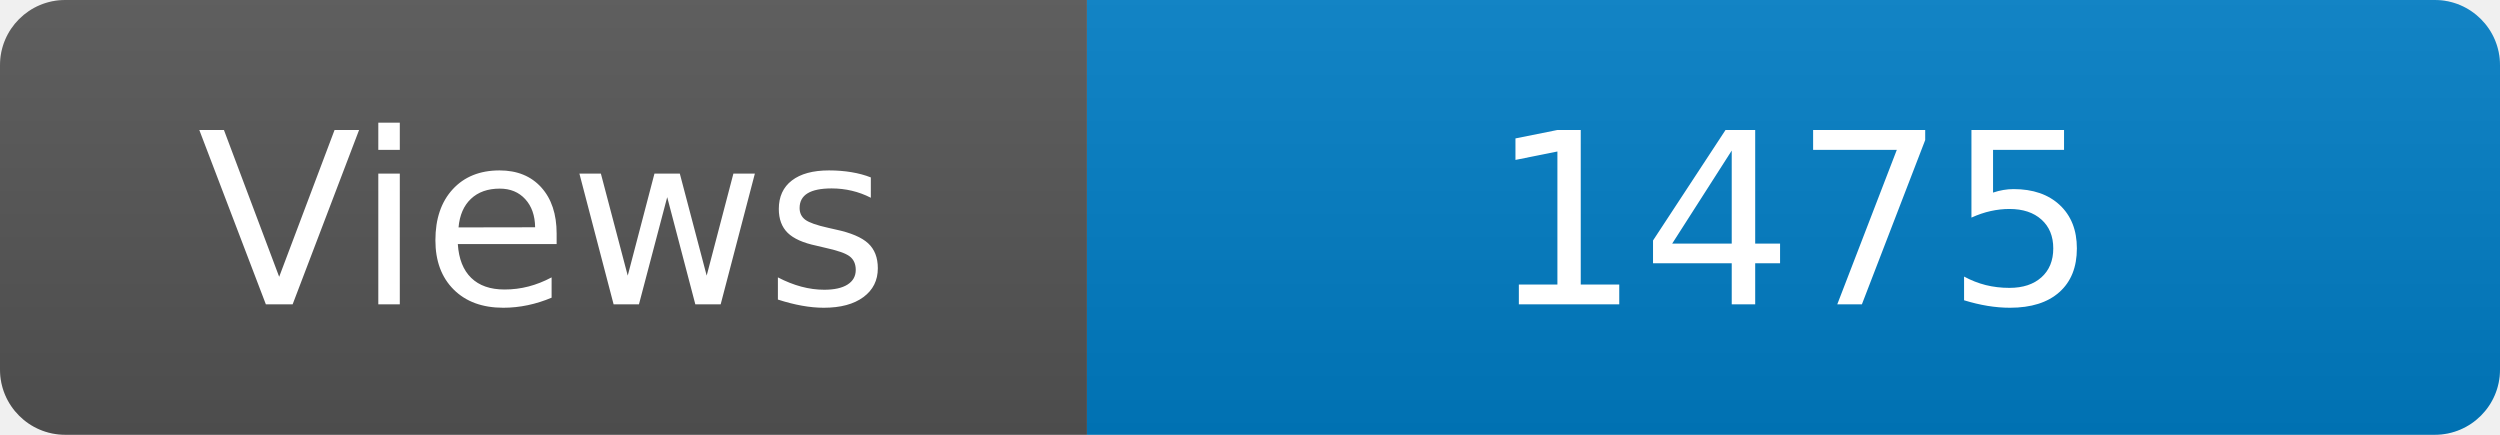
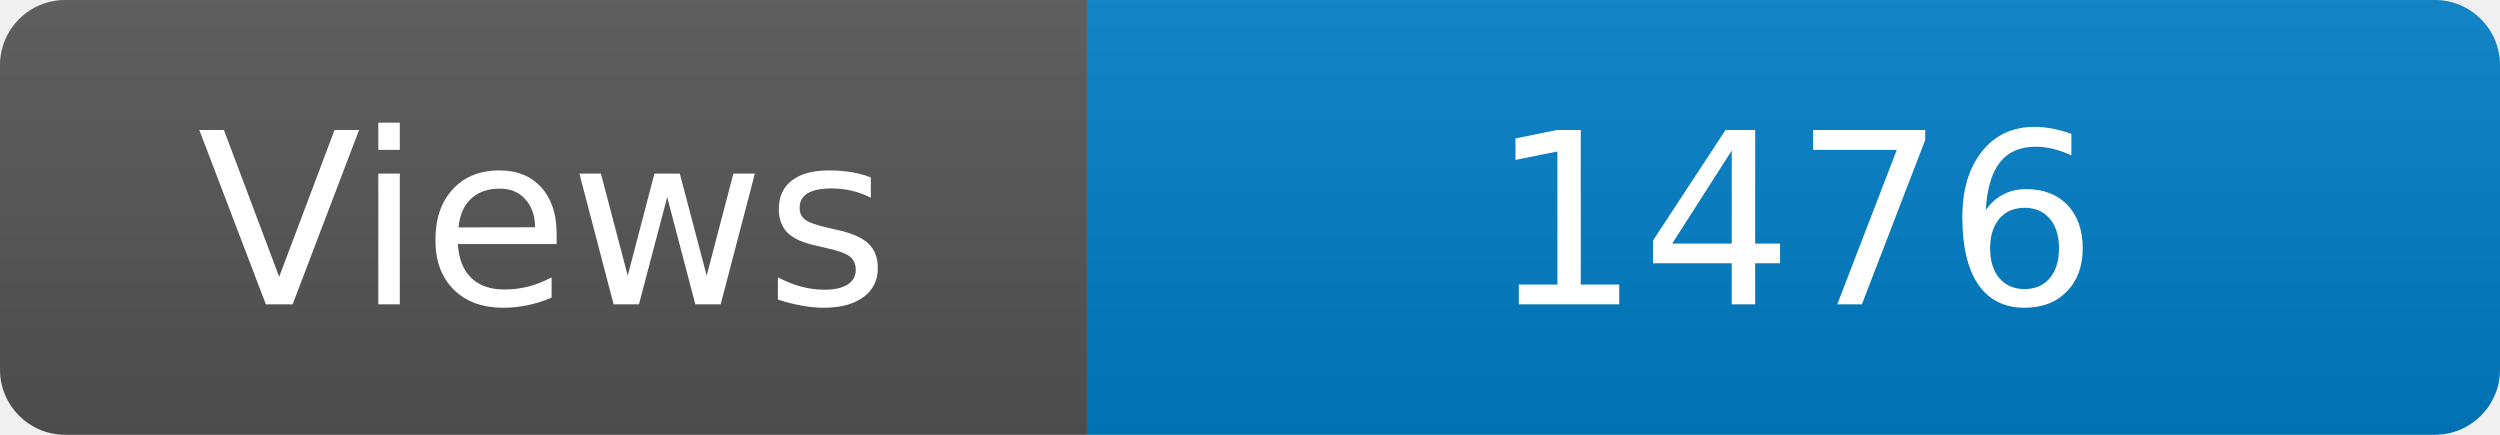
<svg xmlns="http://www.w3.org/2000/svg" width="115" height="20" role="img" aria-label="Maintained?: yes">
  <linearGradient id="s" x2="0" y2="100%">
    <stop offset="0" stop-color="#bbb" stop-opacity=".1" />
    <stop offset="1" stop-opacity=".1" />
  </linearGradient>
  <clipPath id="r">
    <rect width="115" height="20" rx="3" fill="#fff" />
  </clipPath>
  <g clip-path="url(#r)">
    <rect width="50" height="20" fill="#555" />
    <rect x="50" width="160" height="20" fill="#007ec6" />
    <rect width="115" height="20" fill="url(#s)" />
  </g>
  <g fill="#fff" text-anchor="middle" font-family="Verdana,Geneva,DejaVu Sans,sans-serif" font-size="110">
    <text x="250" y="140" transform="scale(.1)" fill="#fff">Views</text>
-     <text x="825" y="140" transform="scale(.1)" fill="#fff">1475</text>
+     <text x="825" y="140" transform="scale(.1)" fill="#fff">1476</text>
  </g>
</svg>
